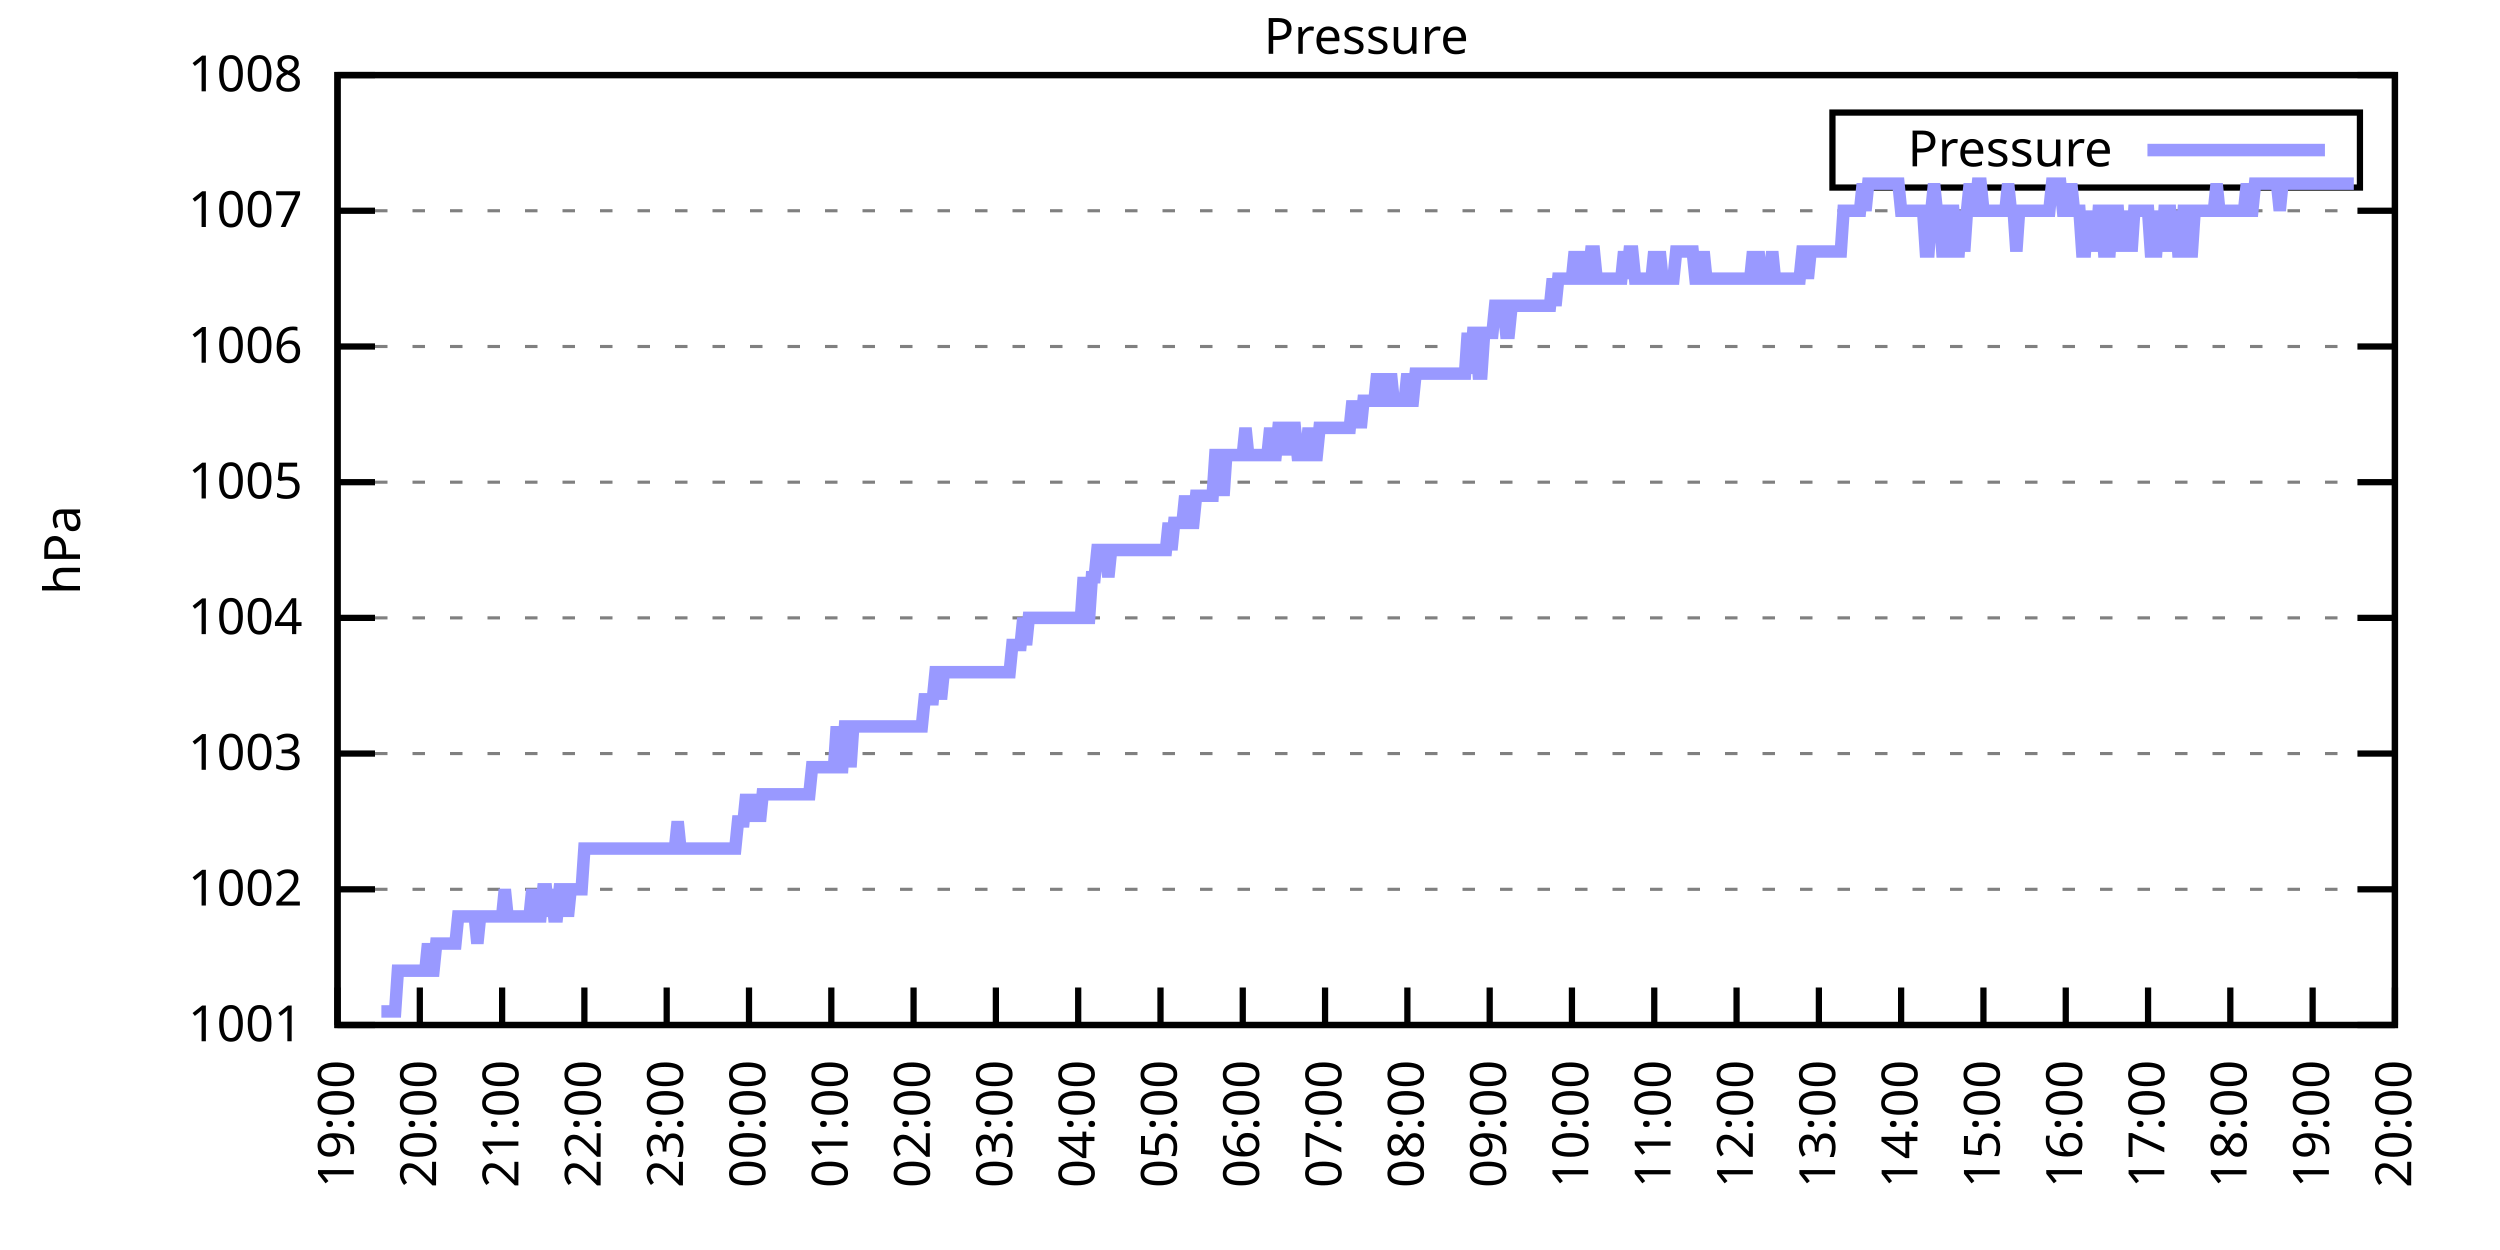
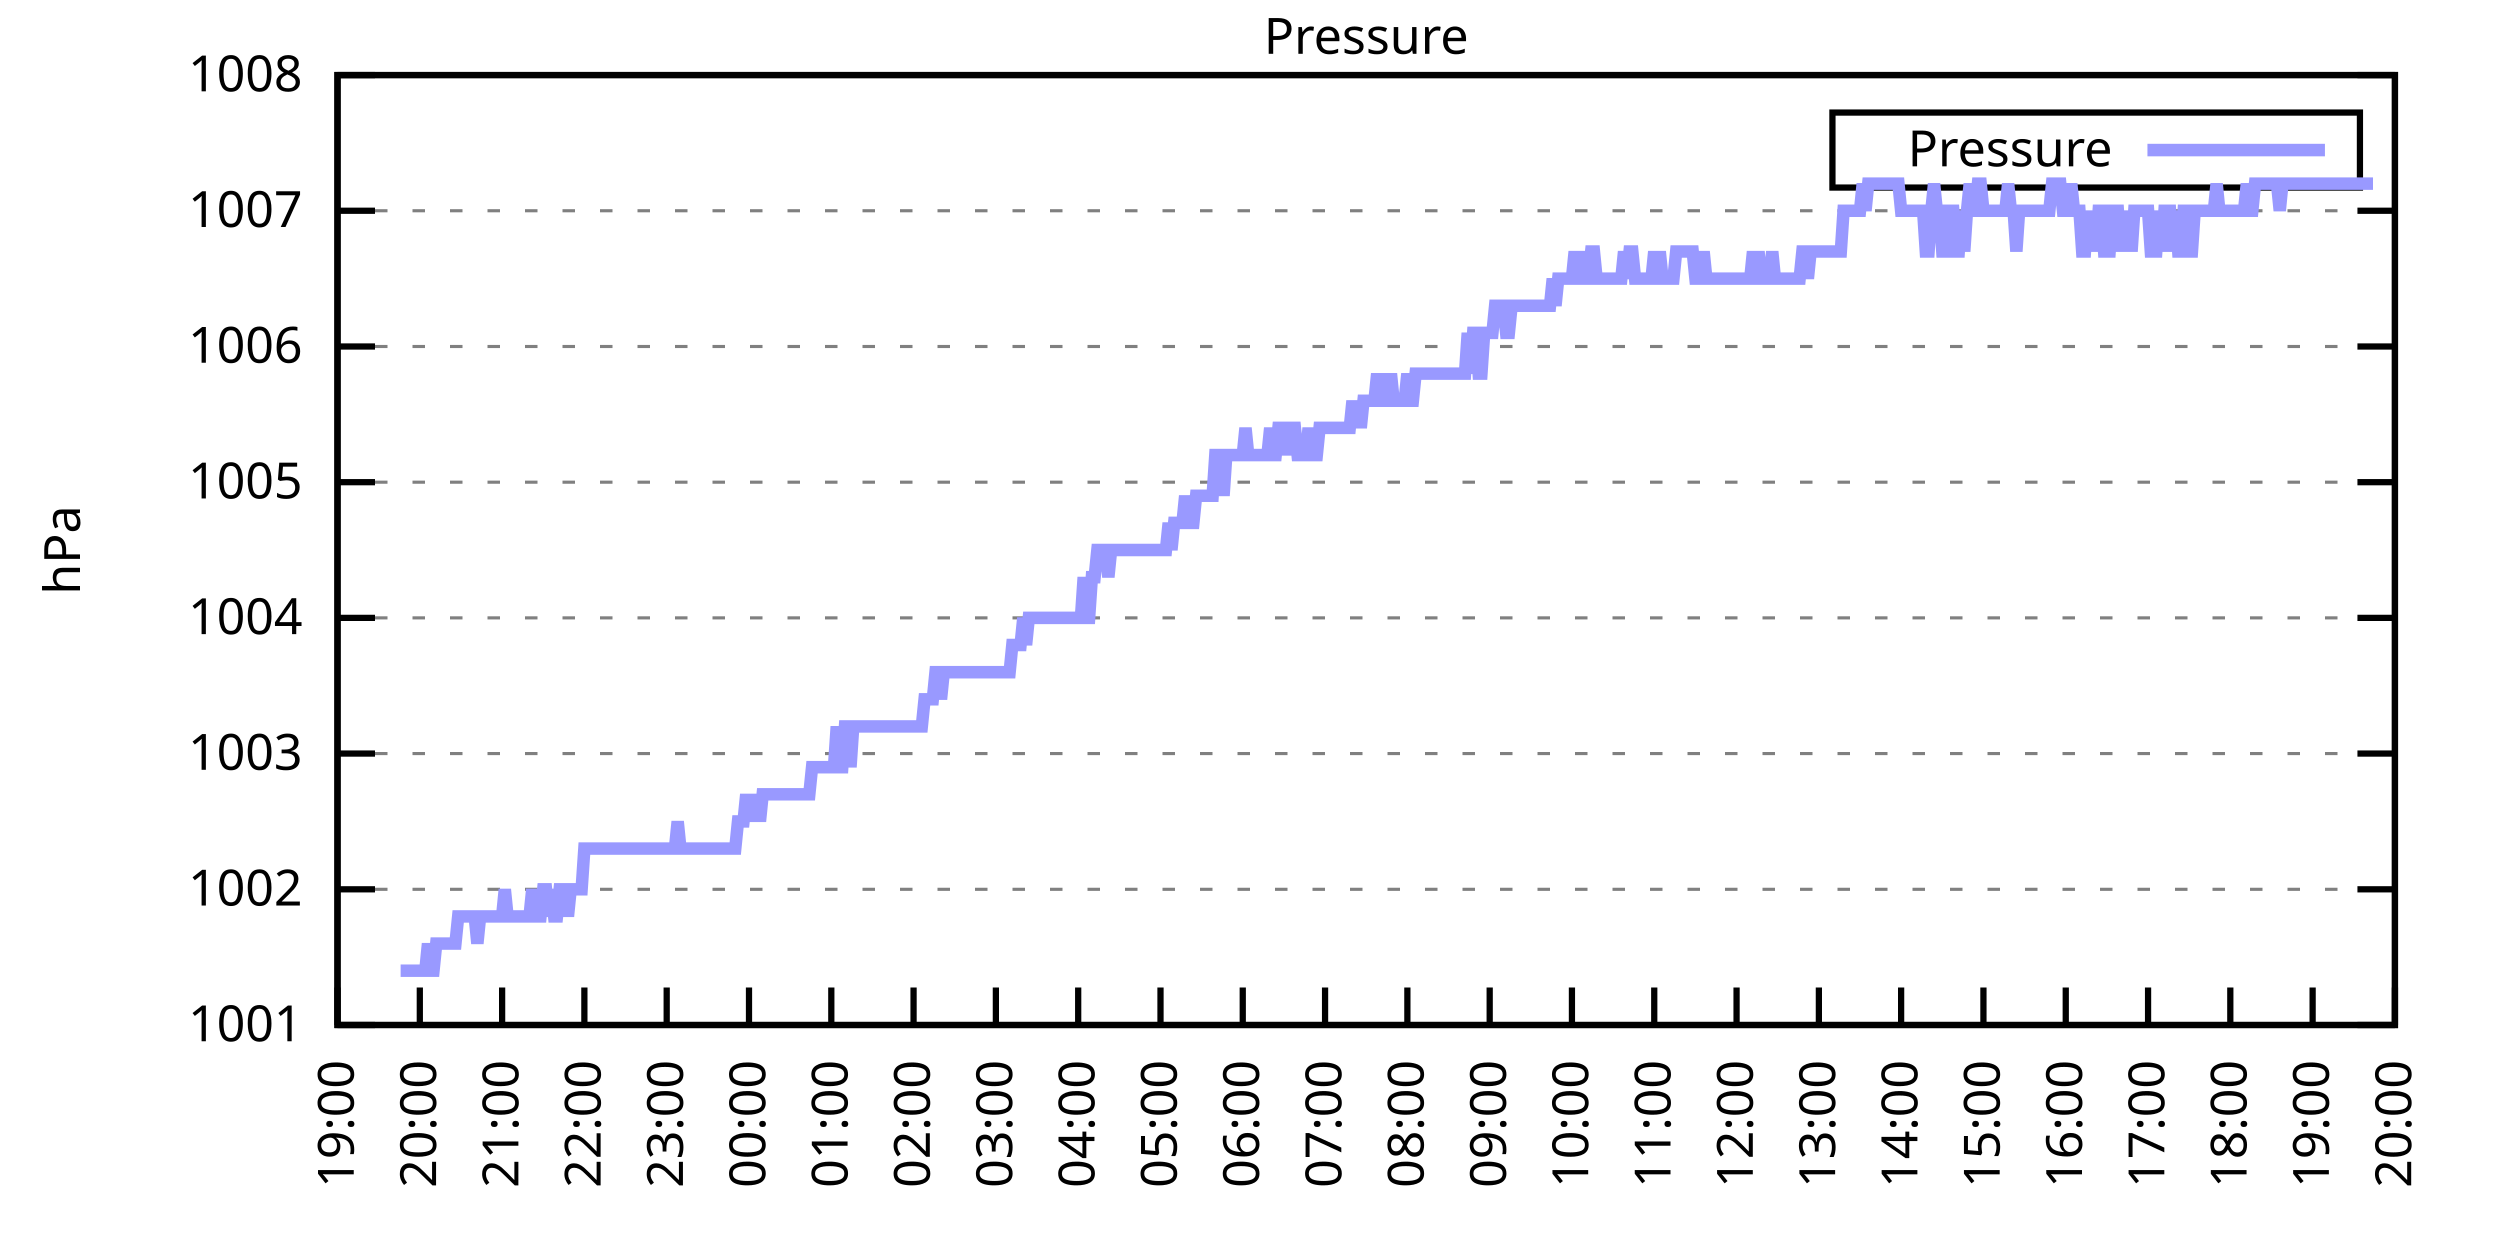
<svg xmlns="http://www.w3.org/2000/svg" xmlns:xlink="http://www.w3.org/1999/xlink" width="400" height="200" viewBox="0 0 400 200">
  <g id="gnuplot_canvas">
    <rect x="0" y="0" width="400" height="200" fill="none" />
    <defs>
      <circle id="gpDot" r="0.5" stroke-width="0.5" stroke="currentColor" />
      <path id="gpPt0" stroke-width="0.333" stroke="currentColor" d="M-1,0 h2 M0,-1 v2" />
      <path id="gpPt1" stroke-width="0.333" stroke="currentColor" d="M-1,-1 L1,1 M1,-1 L-1,1" />
      <path id="gpPt2" stroke-width="0.333" stroke="currentColor" d="M-1,0 L1,0 M0,-1 L0,1 M-1,-1 L1,1 M-1,1 L1,-1" />
      <rect id="gpPt3" stroke-width="0.333" stroke="currentColor" x="-1" y="-1" width="2" height="2" />
      <rect id="gpPt4" stroke-width="0.333" stroke="currentColor" fill="currentColor" x="-1" y="-1" width="2" height="2" />
      <circle id="gpPt5" stroke-width="0.333" stroke="currentColor" cx="0" cy="0" r="1" />
      <use xlink:href="#gpPt5" id="gpPt6" fill="currentColor" stroke="none" />
      <path id="gpPt7" stroke-width="0.333" stroke="currentColor" d="M0,-1.33 L-1.33,0.67 L1.33,0.67 z" />
      <use xlink:href="#gpPt7" id="gpPt8" fill="currentColor" stroke="none" />
      <use xlink:href="#gpPt7" id="gpPt9" stroke="currentColor" transform="rotate(180)" />
      <use xlink:href="#gpPt9" id="gpPt10" fill="currentColor" stroke="none" />
      <use xlink:href="#gpPt3" id="gpPt11" stroke="currentColor" transform="rotate(45)" />
      <use xlink:href="#gpPt11" id="gpPt12" fill="currentColor" stroke="none" />
      <path id="gpPt13" stroke-width="0.333" stroke="currentColor" d="M0,1.330 L1.265,0.411 L0.782,-1.067 L-0.782,-1.076 L-1.265,0.411 z" />
      <use xlink:href="#gpPt13" id="gpPt14" fill="currentColor" stroke="none" />
      <filter id="textbox" filterUnits="objectBoundingBox" x="0" y="0" height="1" width="1">
        <feFlood flood-color="white" flood-opacity="1" result="bgnd" />
        <feComposite in="SourceGraphic" in2="bgnd" operator="atop" />
      </filter>
      <filter id="greybox" filterUnits="objectBoundingBox" x="0" y="0" height="1" width="1">
        <feFlood flood-color="lightgrey" flood-opacity="1" result="grey" />
        <feComposite in="SourceGraphic" in2="grey" operator="atop" />
      </filter>
    </defs>
    <g fill="none" color="white" stroke="currentColor" stroke-width="1.00" stroke-linecap="butt" stroke-linejoin="miter">
</g>
    <g fill="none" color="black" stroke="currentColor" stroke-width="1.00" stroke-linecap="butt" stroke-linejoin="miter">
      <g stroke="none" shape-rendering="crispEdges">
        <polygon fill="rgb(255, 255, 255)" points="54.00,164.00 383.18,164.00 383.18,12.02 54.00,12.02 " />
      </g>
    </g>
    <g fill="none" color="black" stroke="currentColor" stroke-width="1.00" stroke-linecap="butt" stroke-linejoin="miter">
</g>
    <g fill="none" color="black" stroke="black" stroke-width="0.50" stroke-linecap="butt" stroke-linejoin="miter">
</g>
    <g fill="none" color="gray" stroke="currentColor" stroke-width="0.50" stroke-linecap="butt" stroke-linejoin="miter">
      <path stroke="gray" stroke-dasharray="2,4" class="gridline" d="M54.00,164.00 L383.19,164.00  " />
    </g>
    <g fill="none" color="gray" stroke="gray" stroke-width="1.00" stroke-linecap="butt" stroke-linejoin="miter">
</g>
    <g fill="none" color="black" stroke="currentColor" stroke-width="1.00" stroke-linecap="butt" stroke-linejoin="miter">
      <path stroke="black" d="M54.00,164.00 L60.00,164.00 M383.19,164.00 L377.19,164.00  " />
      <g transform="translate(48.40,166.60)" stroke="none" fill="black" font-family="Sans" font-size="8.00" text-anchor="end">
        <text>
          <tspan font-family="Sans"> 1001</tspan>
        </text>
      </g>
    </g>
    <g fill="none" color="black" stroke="currentColor" stroke-width="1.00" stroke-linecap="butt" stroke-linejoin="miter">
</g>
    <g fill="none" color="black" stroke="black" stroke-width="0.50" stroke-linecap="butt" stroke-linejoin="miter">
</g>
    <g fill="none" color="gray" stroke="currentColor" stroke-width="0.50" stroke-linecap="butt" stroke-linejoin="miter">
      <path stroke="gray" stroke-dasharray="2,4" class="gridline" d="M54.00,142.29 L383.19,142.29  " />
    </g>
    <g fill="none" color="gray" stroke="gray" stroke-width="1.00" stroke-linecap="butt" stroke-linejoin="miter">
</g>
    <g fill="none" color="black" stroke="currentColor" stroke-width="1.00" stroke-linecap="butt" stroke-linejoin="miter">
      <path stroke="black" d="M54.00,142.29 L60.00,142.29 M383.19,142.29 L377.19,142.29  " />
      <g transform="translate(48.40,144.89)" stroke="none" fill="black" font-family="Sans" font-size="8.00" text-anchor="end">
        <text>
          <tspan font-family="Sans"> 1002</tspan>
        </text>
      </g>
    </g>
    <g fill="none" color="black" stroke="currentColor" stroke-width="1.00" stroke-linecap="butt" stroke-linejoin="miter">
</g>
    <g fill="none" color="black" stroke="black" stroke-width="0.50" stroke-linecap="butt" stroke-linejoin="miter">
</g>
    <g fill="none" color="gray" stroke="currentColor" stroke-width="0.50" stroke-linecap="butt" stroke-linejoin="miter">
      <path stroke="gray" stroke-dasharray="2,4" class="gridline" d="M54.00,120.57 L383.19,120.57  " />
    </g>
    <g fill="none" color="gray" stroke="gray" stroke-width="1.00" stroke-linecap="butt" stroke-linejoin="miter">
</g>
    <g fill="none" color="black" stroke="currentColor" stroke-width="1.00" stroke-linecap="butt" stroke-linejoin="miter">
      <path stroke="black" d="M54.00,120.57 L60.00,120.57 M383.19,120.57 L377.19,120.57  " />
      <g transform="translate(48.40,123.17)" stroke="none" fill="black" font-family="Sans" font-size="8.00" text-anchor="end">
        <text>
          <tspan font-family="Sans"> 1003</tspan>
        </text>
      </g>
    </g>
    <g fill="none" color="black" stroke="currentColor" stroke-width="1.00" stroke-linecap="butt" stroke-linejoin="miter">
</g>
    <g fill="none" color="black" stroke="black" stroke-width="0.50" stroke-linecap="butt" stroke-linejoin="miter">
</g>
    <g fill="none" color="gray" stroke="currentColor" stroke-width="0.50" stroke-linecap="butt" stroke-linejoin="miter">
      <path stroke="gray" stroke-dasharray="2,4" class="gridline" d="M54.00,98.86 L383.19,98.86  " />
    </g>
    <g fill="none" color="gray" stroke="gray" stroke-width="1.00" stroke-linecap="butt" stroke-linejoin="miter">
</g>
    <g fill="none" color="black" stroke="currentColor" stroke-width="1.00" stroke-linecap="butt" stroke-linejoin="miter">
      <path stroke="black" d="M54.00,98.86 L60.00,98.86 M383.19,98.86 L377.19,98.86  " />
      <g transform="translate(48.40,101.46)" stroke="none" fill="black" font-family="Sans" font-size="8.00" text-anchor="end">
        <text>
          <tspan font-family="Sans"> 1004</tspan>
        </text>
      </g>
    </g>
    <g fill="none" color="black" stroke="currentColor" stroke-width="1.00" stroke-linecap="butt" stroke-linejoin="miter">
</g>
    <g fill="none" color="black" stroke="black" stroke-width="0.50" stroke-linecap="butt" stroke-linejoin="miter">
</g>
    <g fill="none" color="gray" stroke="currentColor" stroke-width="0.50" stroke-linecap="butt" stroke-linejoin="miter">
      <path stroke="gray" stroke-dasharray="2,4" class="gridline" d="M54.00,77.15 L383.19,77.15  " />
    </g>
    <g fill="none" color="gray" stroke="gray" stroke-width="1.00" stroke-linecap="butt" stroke-linejoin="miter">
</g>
    <g fill="none" color="black" stroke="currentColor" stroke-width="1.00" stroke-linecap="butt" stroke-linejoin="miter">
      <path stroke="black" d="M54.00,77.15 L60.00,77.15 M383.19,77.15 L377.19,77.15  " />
      <g transform="translate(48.40,79.75)" stroke="none" fill="black" font-family="Sans" font-size="8.00" text-anchor="end">
        <text>
          <tspan font-family="Sans"> 1005</tspan>
        </text>
      </g>
    </g>
    <g fill="none" color="black" stroke="currentColor" stroke-width="1.00" stroke-linecap="butt" stroke-linejoin="miter">
</g>
    <g fill="none" color="black" stroke="black" stroke-width="0.50" stroke-linecap="butt" stroke-linejoin="miter">
</g>
    <g fill="none" color="gray" stroke="currentColor" stroke-width="0.50" stroke-linecap="butt" stroke-linejoin="miter">
      <path stroke="gray" stroke-dasharray="2,4" class="gridline" d="M54.00,55.44 L383.19,55.44  " />
    </g>
    <g fill="none" color="gray" stroke="gray" stroke-width="1.00" stroke-linecap="butt" stroke-linejoin="miter">
</g>
    <g fill="none" color="black" stroke="currentColor" stroke-width="1.00" stroke-linecap="butt" stroke-linejoin="miter">
      <path stroke="black" d="M54.00,55.44 L60.00,55.44 M383.19,55.44 L377.19,55.44  " />
      <g transform="translate(48.40,58.04)" stroke="none" fill="black" font-family="Sans" font-size="8.00" text-anchor="end">
        <text>
          <tspan font-family="Sans"> 1006</tspan>
        </text>
      </g>
    </g>
    <g fill="none" color="black" stroke="currentColor" stroke-width="1.00" stroke-linecap="butt" stroke-linejoin="miter">
</g>
    <g fill="none" color="black" stroke="black" stroke-width="0.50" stroke-linecap="butt" stroke-linejoin="miter">
</g>
    <g fill="none" color="gray" stroke="currentColor" stroke-width="0.50" stroke-linecap="butt" stroke-linejoin="miter">
      <path stroke="gray" stroke-dasharray="2,4" class="gridline" d="M54.00,33.72 L383.19,33.72  " />
    </g>
    <g fill="none" color="gray" stroke="gray" stroke-width="1.00" stroke-linecap="butt" stroke-linejoin="miter">
</g>
    <g fill="none" color="black" stroke="currentColor" stroke-width="1.00" stroke-linecap="butt" stroke-linejoin="miter">
      <path stroke="black" d="M54.00,33.72 L60.00,33.72 M383.19,33.72 L377.19,33.72  " />
      <g transform="translate(48.40,36.32)" stroke="none" fill="black" font-family="Sans" font-size="8.00" text-anchor="end">
        <text>
          <tspan font-family="Sans"> 1007</tspan>
        </text>
      </g>
    </g>
    <g fill="none" color="black" stroke="currentColor" stroke-width="1.00" stroke-linecap="butt" stroke-linejoin="miter">
</g>
    <g fill="none" color="black" stroke="black" stroke-width="0.50" stroke-linecap="butt" stroke-linejoin="miter">
</g>
    <g fill="none" color="gray" stroke="currentColor" stroke-width="0.50" stroke-linecap="butt" stroke-linejoin="miter">
      <path stroke="gray" stroke-dasharray="2,4" class="gridline" d="M54.00,12.01 L383.19,12.01  " />
    </g>
    <g fill="none" color="gray" stroke="gray" stroke-width="1.00" stroke-linecap="butt" stroke-linejoin="miter">
</g>
    <g fill="none" color="black" stroke="currentColor" stroke-width="1.00" stroke-linecap="butt" stroke-linejoin="miter">
      <path stroke="black" d="M54.00,12.01 L60.00,12.01 M383.19,12.01 L377.19,12.01  " />
      <g transform="translate(48.40,14.61)" stroke="none" fill="black" font-family="Sans" font-size="8.00" text-anchor="end">
        <text>
          <tspan font-family="Sans"> 1008</tspan>
        </text>
      </g>
    </g>
    <g fill="none" color="black" stroke="currentColor" stroke-width="1.00" stroke-linecap="butt" stroke-linejoin="miter">
      <path stroke="black" d="M54.00,164.00 L54.00,158.00  " />
      <g transform="translate(56.60,169.60) rotate(270.00)" stroke="none" fill="black" font-family="Sans" font-size="8.00" text-anchor="end">
        <text>
          <tspan font-family="Sans">19:00</tspan>
        </text>
      </g>
    </g>
    <g fill="none" color="black" stroke="currentColor" stroke-width="1.00" stroke-linecap="butt" stroke-linejoin="miter">
      <path stroke="black" d="M67.17,164.00 L67.17,158.00  " />
      <g transform="translate(69.77,169.60) rotate(270.00)" stroke="none" fill="black" font-family="Sans" font-size="8.00" text-anchor="end">
        <text>
          <tspan font-family="Sans">20:00</tspan>
        </text>
      </g>
    </g>
    <g fill="none" color="black" stroke="currentColor" stroke-width="1.00" stroke-linecap="butt" stroke-linejoin="miter">
      <path stroke="black" d="M80.34,164.00 L80.34,158.00  " />
      <g transform="translate(82.94,169.60) rotate(270.00)" stroke="none" fill="black" font-family="Sans" font-size="8.00" text-anchor="end">
        <text>
          <tspan font-family="Sans">21:00</tspan>
        </text>
      </g>
    </g>
    <g fill="none" color="black" stroke="currentColor" stroke-width="1.00" stroke-linecap="butt" stroke-linejoin="miter">
      <path stroke="black" d="M93.50,164.00 L93.50,158.00  " />
      <g transform="translate(96.10,169.60) rotate(270.00)" stroke="none" fill="black" font-family="Sans" font-size="8.00" text-anchor="end">
        <text>
          <tspan font-family="Sans">22:00</tspan>
        </text>
      </g>
    </g>
    <g fill="none" color="black" stroke="currentColor" stroke-width="1.00" stroke-linecap="butt" stroke-linejoin="miter">
      <path stroke="black" d="M106.67,164.00 L106.67,158.00  " />
      <g transform="translate(109.27,169.60) rotate(270.00)" stroke="none" fill="black" font-family="Sans" font-size="8.00" text-anchor="end">
        <text>
          <tspan font-family="Sans">23:00</tspan>
        </text>
      </g>
    </g>
    <g fill="none" color="black" stroke="currentColor" stroke-width="1.00" stroke-linecap="butt" stroke-linejoin="miter">
      <path stroke="black" d="M119.84,164.00 L119.84,158.00  " />
      <g transform="translate(122.44,169.60) rotate(270.00)" stroke="none" fill="black" font-family="Sans" font-size="8.00" text-anchor="end">
        <text>
          <tspan font-family="Sans">00:00</tspan>
        </text>
      </g>
    </g>
    <g fill="none" color="black" stroke="currentColor" stroke-width="1.00" stroke-linecap="butt" stroke-linejoin="miter">
      <path stroke="black" d="M133.01,164.00 L133.01,158.00  " />
      <g transform="translate(135.61,169.60) rotate(270.00)" stroke="none" fill="black" font-family="Sans" font-size="8.00" text-anchor="end">
        <text>
          <tspan font-family="Sans">01:00</tspan>
        </text>
      </g>
    </g>
    <g fill="none" color="black" stroke="currentColor" stroke-width="1.00" stroke-linecap="butt" stroke-linejoin="miter">
      <path stroke="black" d="M146.17,164.00 L146.17,158.00  " />
      <g transform="translate(148.77,169.60) rotate(270.00)" stroke="none" fill="black" font-family="Sans" font-size="8.00" text-anchor="end">
        <text>
          <tspan font-family="Sans">02:00</tspan>
        </text>
      </g>
    </g>
    <g fill="none" color="black" stroke="currentColor" stroke-width="1.00" stroke-linecap="butt" stroke-linejoin="miter">
      <path stroke="black" d="M159.34,164.00 L159.34,158.00  " />
      <g transform="translate(161.94,169.60) rotate(270.00)" stroke="none" fill="black" font-family="Sans" font-size="8.00" text-anchor="end">
        <text>
          <tspan font-family="Sans">03:00</tspan>
        </text>
      </g>
    </g>
    <g fill="none" color="black" stroke="currentColor" stroke-width="1.00" stroke-linecap="butt" stroke-linejoin="miter">
      <path stroke="black" d="M172.51,164.00 L172.51,158.00  " />
      <g transform="translate(175.11,169.60) rotate(270.00)" stroke="none" fill="black" font-family="Sans" font-size="8.00" text-anchor="end">
        <text>
          <tspan font-family="Sans">04:00</tspan>
        </text>
      </g>
    </g>
    <g fill="none" color="black" stroke="currentColor" stroke-width="1.00" stroke-linecap="butt" stroke-linejoin="miter">
      <path stroke="black" d="M185.68,164.00 L185.68,158.00  " />
      <g transform="translate(188.28,169.60) rotate(270.00)" stroke="none" fill="black" font-family="Sans" font-size="8.00" text-anchor="end">
        <text>
          <tspan font-family="Sans">05:00</tspan>
        </text>
      </g>
    </g>
    <g fill="none" color="black" stroke="currentColor" stroke-width="1.00" stroke-linecap="butt" stroke-linejoin="miter">
      <path stroke="black" d="M198.84,164.00 L198.84,158.00  " />
      <g transform="translate(201.44,169.60) rotate(270.00)" stroke="none" fill="black" font-family="Sans" font-size="8.00" text-anchor="end">
        <text>
          <tspan font-family="Sans">06:00</tspan>
        </text>
      </g>
    </g>
    <g fill="none" color="black" stroke="currentColor" stroke-width="1.00" stroke-linecap="butt" stroke-linejoin="miter">
      <path stroke="black" d="M212.01,164.00 L212.01,158.00  " />
      <g transform="translate(214.61,169.60) rotate(270.00)" stroke="none" fill="black" font-family="Sans" font-size="8.00" text-anchor="end">
        <text>
          <tspan font-family="Sans">07:00</tspan>
        </text>
      </g>
    </g>
    <g fill="none" color="black" stroke="currentColor" stroke-width="1.00" stroke-linecap="butt" stroke-linejoin="miter">
      <path stroke="black" d="M225.18,164.00 L225.18,158.00  " />
      <g transform="translate(227.78,169.60) rotate(270.00)" stroke="none" fill="black" font-family="Sans" font-size="8.00" text-anchor="end">
        <text>
          <tspan font-family="Sans">08:00</tspan>
        </text>
      </g>
    </g>
    <g fill="none" color="black" stroke="currentColor" stroke-width="1.00" stroke-linecap="butt" stroke-linejoin="miter">
      <path stroke="black" d="M238.35,164.00 L238.35,158.00  " />
      <g transform="translate(240.95,169.60) rotate(270.00)" stroke="none" fill="black" font-family="Sans" font-size="8.00" text-anchor="end">
        <text>
          <tspan font-family="Sans">09:00</tspan>
        </text>
      </g>
    </g>
    <g fill="none" color="black" stroke="currentColor" stroke-width="1.00" stroke-linecap="butt" stroke-linejoin="miter">
      <path stroke="black" d="M251.51,164.00 L251.51,158.00  " />
      <g transform="translate(254.11,169.60) rotate(270.00)" stroke="none" fill="black" font-family="Sans" font-size="8.00" text-anchor="end">
        <text>
          <tspan font-family="Sans">10:00</tspan>
        </text>
      </g>
    </g>
    <g fill="none" color="black" stroke="currentColor" stroke-width="1.00" stroke-linecap="butt" stroke-linejoin="miter">
      <path stroke="black" d="M264.68,164.00 L264.68,158.00  " />
      <g transform="translate(267.28,169.60) rotate(270.00)" stroke="none" fill="black" font-family="Sans" font-size="8.00" text-anchor="end">
        <text>
          <tspan font-family="Sans">11:00</tspan>
        </text>
      </g>
    </g>
    <g fill="none" color="black" stroke="currentColor" stroke-width="1.00" stroke-linecap="butt" stroke-linejoin="miter">
      <path stroke="black" d="M277.85,164.00 L277.85,158.00  " />
      <g transform="translate(280.45,169.60) rotate(270.00)" stroke="none" fill="black" font-family="Sans" font-size="8.00" text-anchor="end">
        <text>
          <tspan font-family="Sans">12:00</tspan>
        </text>
      </g>
    </g>
    <g fill="none" color="black" stroke="currentColor" stroke-width="1.00" stroke-linecap="butt" stroke-linejoin="miter">
      <path stroke="black" d="M291.02,164.00 L291.02,158.00  " />
      <g transform="translate(293.62,169.60) rotate(270.00)" stroke="none" fill="black" font-family="Sans" font-size="8.00" text-anchor="end">
        <text>
          <tspan font-family="Sans">13:00</tspan>
        </text>
      </g>
    </g>
    <g fill="none" color="black" stroke="currentColor" stroke-width="1.00" stroke-linecap="butt" stroke-linejoin="miter">
      <path stroke="black" d="M304.18,164.00 L304.18,158.00  " />
      <g transform="translate(306.78,169.60) rotate(270.00)" stroke="none" fill="black" font-family="Sans" font-size="8.00" text-anchor="end">
        <text>
          <tspan font-family="Sans">14:00</tspan>
        </text>
      </g>
    </g>
    <g fill="none" color="black" stroke="currentColor" stroke-width="1.00" stroke-linecap="butt" stroke-linejoin="miter">
      <path stroke="black" d="M317.35,164.00 L317.35,158.00  " />
      <g transform="translate(319.95,169.60) rotate(270.00)" stroke="none" fill="black" font-family="Sans" font-size="8.00" text-anchor="end">
        <text>
          <tspan font-family="Sans">15:00</tspan>
        </text>
      </g>
    </g>
    <g fill="none" color="black" stroke="currentColor" stroke-width="1.00" stroke-linecap="butt" stroke-linejoin="miter">
      <path stroke="black" d="M330.52,164.00 L330.52,158.00  " />
      <g transform="translate(333.12,169.60) rotate(270.00)" stroke="none" fill="black" font-family="Sans" font-size="8.00" text-anchor="end">
        <text>
          <tspan font-family="Sans">16:00</tspan>
        </text>
      </g>
    </g>
    <g fill="none" color="black" stroke="currentColor" stroke-width="1.00" stroke-linecap="butt" stroke-linejoin="miter">
      <path stroke="black" d="M343.69,164.00 L343.69,158.00  " />
      <g transform="translate(346.29,169.60) rotate(270.00)" stroke="none" fill="black" font-family="Sans" font-size="8.00" text-anchor="end">
        <text>
          <tspan font-family="Sans">17:00</tspan>
        </text>
      </g>
    </g>
    <g fill="none" color="black" stroke="currentColor" stroke-width="1.00" stroke-linecap="butt" stroke-linejoin="miter">
      <path stroke="black" d="M356.85,164.00 L356.85,158.00  " />
      <g transform="translate(359.45,169.60) rotate(270.00)" stroke="none" fill="black" font-family="Sans" font-size="8.00" text-anchor="end">
        <text>
          <tspan font-family="Sans">18:00</tspan>
        </text>
      </g>
    </g>
    <g fill="none" color="black" stroke="currentColor" stroke-width="1.00" stroke-linecap="butt" stroke-linejoin="miter">
      <path stroke="black" d="M370.02,164.00 L370.02,158.00  " />
      <g transform="translate(372.62,169.60) rotate(270.00)" stroke="none" fill="black" font-family="Sans" font-size="8.00" text-anchor="end">
        <text>
          <tspan font-family="Sans">19:00</tspan>
        </text>
      </g>
    </g>
    <g fill="none" color="black" stroke="currentColor" stroke-width="1.00" stroke-linecap="butt" stroke-linejoin="miter">
      <path stroke="black" d="M383.19,164.00 L383.19,158.00  " />
      <g transform="translate(385.79,169.60) rotate(270.00)" stroke="none" fill="black" font-family="Sans" font-size="8.00" text-anchor="end">
        <text>
          <tspan font-family="Sans">20:00</tspan>
        </text>
      </g>
    </g>
    <g fill="none" color="black" stroke="currentColor" stroke-width="1.00" stroke-linecap="butt" stroke-linejoin="miter">
</g>
    <g fill="none" color="black" stroke="currentColor" stroke-width="1.00" stroke-linecap="butt" stroke-linejoin="miter">
      <path stroke="black" d="M54.00,12.01 L54.00,164.00 L383.19,164.00 L383.19,12.01 L54.00,12.01 Z  " />
    </g>
    <g fill="none" color="black" stroke="currentColor" stroke-width="1.00" stroke-linecap="butt" stroke-linejoin="miter">
</g>
    <g fill="none" color="black" stroke="currentColor" stroke-width="1.00" stroke-linecap="butt" stroke-linejoin="miter">
      <path stroke="black" d="M293.19,30.01 L293.19,18.01 L377.59,18.01 L377.59,30.01 L293.19,30.01 Z  " />
    </g>
    <g id="Pressure_plot_1">
      <g fill="none" color="white" stroke="black" stroke-width="2.00" stroke-linecap="butt" stroke-linejoin="miter">
</g>
      <g fill="none" color="black" stroke="currentColor" stroke-width="2.00" stroke-linecap="butt" stroke-linejoin="miter">
        <g transform="translate(337.99,26.61)" stroke="none" fill="black" font-family="Sans" font-size="8.00" text-anchor="end">
          <text>
            <tspan font-family="Sans">Pressure</tspan>
          </text>
        </g>
      </g>
      <g fill="none" color="black" stroke="currentColor" stroke-width="2.00" stroke-linecap="butt" stroke-linejoin="miter">
-         <path stroke="rgb(153, 153, 255)" d="M343.59,24.01 L371.99,24.01 M61.02,161.83 L61.46,161.83 L61.90,161.83 L62.34,161.83 L62.78,161.83 L63.22,161.83   L63.66,155.31 L64.10,155.31 L64.53,155.31 L64.97,155.31 L65.41,155.31 L65.85,155.31 L66.29,155.31 L66.73,155.31   L67.17,155.31 L67.61,155.31 L68.05,155.31 L68.48,150.97 L68.92,155.31 L69.36,155.31 L69.80,150.97 L70.24,150.97   L70.68,150.97 L71.12,150.97 L71.56,150.97 L72.00,150.97 L72.43,150.97 L72.87,150.97 L73.31,146.63 L73.75,146.63   L74.19,146.63 L74.63,146.63 L75.07,146.63 L75.51,146.63 L75.95,146.63 L76.38,150.97 L76.82,146.63 L77.26,146.63   L77.70,146.63 L78.14,146.63 L78.58,146.63 L79.02,146.63 L79.46,146.63 L79.90,146.63 L80.34,146.63 L80.77,142.29   L81.21,146.63 L81.65,146.63 L82.09,146.63 L82.53,146.63 L82.97,146.63 L83.41,146.63 L83.85,146.63 L84.29,146.63   L84.72,146.63 L85.16,142.29 L85.60,146.63 L86.04,146.63 L86.48,146.63 L86.92,142.29 L87.36,142.29 L87.80,146.63   L88.24,142.29 L88.67,146.63 L89.11,146.63 L89.55,142.29 L89.99,142.29 L90.43,142.29 L90.87,146.63 L91.31,142.29   L91.75,142.29 L92.19,142.29 L92.62,142.29 L93.06,142.29 L93.50,135.77 L93.94,135.77 L94.38,135.77 L94.82,135.77   L95.26,135.77 L95.70,135.77 L96.14,135.77 L96.58,135.77 L97.01,135.77 L97.45,135.77 L97.89,135.77 L98.33,135.77   L98.77,135.77 L99.21,135.77 L99.65,135.77 L100.09,135.77 L100.96,135.77 L101.40,135.77 L101.84,135.77 L102.28,135.77   L102.72,135.77 L103.16,135.77 L103.60,135.77 L104.04,135.77 L104.48,135.77 L104.91,135.77 L105.35,135.77 L105.79,135.77   L106.23,135.77 L106.67,135.77 L107.11,135.77 L107.55,135.77 L107.99,135.77 L108.43,131.43 L108.87,135.77 L109.30,135.77   L109.74,135.77 L110.18,135.77 L110.62,135.77 L111.06,135.77 L111.50,135.77 L111.94,135.77 L112.38,135.77 L112.82,135.77   L113.25,135.77 L113.69,135.77 L114.13,135.77 L114.57,135.77 L115.01,135.77 L115.45,135.77 L115.89,135.77 L116.33,135.77   L116.77,135.77 L117.20,135.77 L117.64,135.77 L118.08,131.43 L118.52,131.43 L118.96,131.43 L119.40,127.09 L119.84,131.43   L120.28,127.09 L120.72,131.43 L121.15,127.09 L121.59,131.43 L122.03,127.09 L122.47,127.09 L122.91,127.09 L123.35,127.09   L123.79,127.09 L124.23,127.09 L124.67,127.09 L125.11,127.09 L125.54,127.09 L125.98,127.09 L126.42,127.09 L126.86,127.09   L127.30,127.09 L127.74,127.09 L128.18,127.09 L128.62,127.09 L129.06,127.09 L129.49,127.09 L129.93,122.75 L130.37,122.75   L130.81,122.75 L131.25,122.75 L131.69,122.75 L132.13,122.75 L132.57,122.75 L133.01,122.75 L133.44,122.75 L133.88,116.23   L134.32,122.75 L134.76,122.75 L135.20,116.23 L135.64,116.23 L136.08,122.75 L136.52,116.23 L136.96,116.23 L137.39,116.23   L137.83,116.23 L138.27,116.23 L138.71,116.23 L139.15,116.23 L139.59,116.23 L140.03,116.23 L140.47,116.23 L140.91,116.23   L141.35,116.23 L141.78,116.23 L142.22,116.23 L142.66,116.23 L143.10,116.23 L143.54,116.23 L143.98,116.23 L144.42,116.23   L144.86,116.23 L145.30,116.23 L145.73,116.23 L146.17,116.23 L146.61,116.23 L147.05,116.23 L147.49,116.23 L147.93,111.89   L148.37,111.89 L148.81,111.89 L149.25,111.89 L149.68,107.55 L150.12,107.55 L150.56,111.89 L151.00,107.55 L151.44,107.55   L151.88,107.55 L152.32,107.55 L152.76,107.55 L153.20,107.55 L153.63,107.55 L154.07,107.55 L154.51,107.55 L154.95,107.55   L155.39,107.55 L155.83,107.55 L156.27,107.55 L156.71,107.55 L157.15,107.55 L157.59,107.55 L158.02,107.55 L158.46,107.55   L158.90,107.55 L159.34,107.55 L159.78,107.55 L160.22,107.55 L160.66,107.55 L161.10,107.55 L161.54,107.55 L161.97,103.20   L162.41,103.20 L162.85,103.20 L163.29,103.20 L163.73,98.86 L164.17,103.20 L164.61,98.86 L165.05,98.86 L165.49,98.86   L165.92,98.86 L166.36,98.86 L166.80,98.86 L167.24,98.86 L167.68,98.86 L168.12,98.86 L168.56,98.86 L169.00,98.86   L169.44,98.86 L169.87,98.86 L170.31,98.86 L170.75,98.86 L171.19,98.86 L171.63,98.86 L172.07,98.86 L172.51,98.86   L172.95,98.86 L173.39,92.35 L173.83,98.86 L174.26,98.86 L174.70,92.35 L175.14,92.35 L175.58,88.00 L176.02,88.00   L176.46,88.00 L176.90,88.00 L177.34,92.35 L177.78,88.00 L178.21,88.00 L178.65,88.00 L179.09,88.00 L179.53,88.00   L179.97,88.00 L180.41,88.00 L180.85,88.00 L181.29,88.00 L181.73,88.00 L182.16,88.00 L182.60,88.00 L183.04,88.00   L183.48,88.00 L183.92,88.00 L184.36,88.00 L184.80,88.00 L185.24,88.00 L185.68,88.00 L186.11,88.00 L186.55,88.00   L186.99,83.66 L187.43,88.00 L187.87,83.66 L188.31,83.66 L188.75,83.66 L189.19,83.66 L189.63,79.32 L190.07,83.66   L190.50,83.66 L190.94,83.66 L191.38,79.32 L191.82,79.32 L192.26,79.32 L192.70,79.32 L193.14,79.32 L193.58,79.32   L194.02,79.32 L194.45,72.81 L194.89,72.81 L195.33,72.81 L195.77,79.32 L196.21,72.81 L196.65,72.81 L197.09,72.81   L197.53,72.81 L197.97,72.81 L198.40,72.81 L198.84,72.81 L199.28,68.46 L199.72,72.81 L200.16,72.81 L200.60,72.81   L201.04,72.81 L201.48,72.81 L201.92,72.81 L202.35,72.81 L202.79,72.81 L203.23,68.46 L203.67,72.81 L204.11,72.81   L204.55,68.46 L204.99,68.46 L205.43,68.46 L205.87,72.81 L206.31,68.46 L206.74,68.46 L207.18,68.46 L207.62,72.81   L208.06,72.81 L208.50,72.81 L208.94,72.81 L209.38,68.46 L209.82,72.81 L210.26,72.81 L210.69,72.81 L211.13,68.46   L211.57,68.46 L212.01,68.46 L212.45,68.46 L212.89,68.46 L213.33,68.46 L213.77,68.46 L214.21,68.46 L214.64,68.46   L215.08,68.46 L215.52,68.46 L215.96,68.46 L216.40,64.12 L216.84,68.46 L217.28,64.12 L217.72,68.46 L218.16,64.12   L218.60,64.12 L219.03,64.12 L219.47,64.12 L219.91,64.12 L220.35,59.78 L220.79,64.12 L221.23,59.78 L221.67,64.12   L222.11,64.12 L222.55,59.78 L222.98,64.12 L223.42,64.12 L223.86,64.12 L224.30,64.12 L224.74,64.12 L225.18,59.78   L225.62,64.12 L226.06,64.12 L226.50,59.78 L226.93,59.78 L227.37,59.78 L227.81,59.78 L228.25,59.78 L228.69,59.78   L229.13,59.78 L229.57,59.78 L230.01,59.78 L230.45,59.78 L230.88,59.78 L231.32,59.78 L231.76,59.78 L232.20,59.78   L232.64,59.78 L233.08,59.78 L233.52,59.78 L233.96,59.78 L234.40,59.78 L234.84,53.26 L235.27,59.78 L235.71,53.26   L236.15,53.26 L236.59,59.78 L237.03,59.78 L237.47,53.26 L237.91,53.26 L238.35,53.26 L238.79,53.26 L239.22,48.92   L239.66,48.92 L240.10,48.92 L240.54,48.92 L240.98,53.26 L241.42,53.26 L241.86,48.92 L242.30,48.92 L242.74,48.92   L243.17,48.92 L243.61,48.92 L244.05,48.92 L244.49,48.92 L244.93,48.92 L245.37,48.92 L245.81,48.92 L246.25,48.92   L246.69,48.92 L247.12,48.92 L247.56,48.92 L248.00,48.92 L248.44,44.58 L248.88,48.92 L249.32,44.58 L249.76,44.58   L250.20,44.58 L250.64,44.58 L251.08,44.58 L251.51,44.58 L251.95,40.24 L252.39,44.58 L252.83,40.24 L253.27,44.58   L253.71,44.58 L254.15,44.58 L254.59,40.24 L255.03,40.24 L255.46,44.58 L255.90,44.58 L256.34,44.58 L256.78,44.58   L257.22,44.58 L257.66,44.58 L258.10,44.58 L258.54,44.58 L258.98,44.58 L259.41,44.58 L259.85,40.24 L260.29,44.58   L260.73,40.24 L261.17,40.24 L261.61,44.58 L262.05,44.58 L262.49,44.58 L262.93,44.58 L263.36,44.58 L263.80,44.58   L264.24,44.58 L264.68,40.24 L265.12,44.58 L265.56,40.24 L266.00,44.58 L266.44,44.58 L266.88,44.58 L267.32,44.58   L267.75,44.58 L268.19,40.24 L268.63,40.24 L269.07,40.24 L269.51,40.24 L269.95,40.24 L270.39,40.24 L270.83,40.24   L271.27,44.58 L271.70,44.58 L272.14,44.58 L272.58,40.24 L273.02,44.58 L273.46,44.58 L273.90,44.58 L274.34,44.58   L274.78,44.58 L275.22,44.58 L275.65,44.58 L276.09,44.58 L276.53,44.58 L276.97,44.58 L277.41,44.58 L277.85,44.58   L278.29,44.58 L278.73,44.58 L279.17,44.58 L279.60,44.58 L280.04,44.58 L280.48,40.24 L280.92,44.58 L281.36,40.24   L281.80,44.58 L282.24,44.58 L282.68,44.58 L283.12,44.58 L283.56,40.24 L283.99,44.58 L284.43,44.58 L284.87,44.58   L285.31,44.58 L285.75,44.58 L286.19,44.58 L286.63,44.58 L287.07,44.58 L287.51,44.58 L287.94,44.58 L288.38,40.24   L288.82,40.24 L289.26,44.58 L289.70,40.24 L290.14,40.24 L290.58,40.24 L291.02,40.24 L291.46,40.24 L291.89,40.24   L292.33,40.24 L292.77,40.24 L293.21,40.24 L293.65,40.24 L294.09,40.24 L294.53,40.24 L294.97,33.72 L295.41,33.72   L295.84,33.72 L296.28,33.72 L296.72,33.72 L297.16,33.72 L297.60,33.72 L298.04,29.38 L298.48,33.72 L298.92,29.38   L299.36,29.38 L299.80,29.38 L300.23,29.38 L300.67,29.38 L301.11,29.38 L301.55,29.38 L301.99,29.38 L302.43,29.38   L302.87,29.38 L303.31,29.38 L303.75,29.38 L304.18,33.72 L304.62,33.72 L305.06,33.72 L305.50,33.72 L305.94,33.72   L306.38,33.72 L306.82,33.72 L307.26,33.72 L307.70,33.72 L308.13,40.24 L308.57,40.24 L309.01,33.72 L309.45,29.38   L309.89,33.72 L310.33,33.72 L310.77,40.24 L311.21,40.24 L311.65,33.72 L312.08,33.72 L312.52,33.72 L312.96,40.24   L313.40,40.24 L313.84,33.72 L314.28,40.24 L314.72,33.72 L315.16,29.38 L315.60,33.72 L316.04,33.72 L316.47,29.38   L316.91,29.38 L317.35,33.72 L317.79,33.72 L318.23,33.72 L318.67,33.72 L319.11,33.72 L319.55,33.72 L319.99,33.72   L320.42,33.72 L320.86,33.72 L321.30,29.38 L321.74,33.72 L322.18,33.72 L322.62,40.24 L323.06,33.72 L323.50,33.72   L323.94,33.72 L324.37,33.72 L324.81,33.72 L325.25,33.72 L325.69,33.72 L326.13,33.72 L326.57,33.72 L327.01,33.72   L327.45,33.72 L327.89,33.72 L328.33,29.38 L328.76,29.38 L329.20,29.38 L329.64,29.38 L330.08,33.72 L330.52,33.72   L330.96,33.72 L331.40,29.38 L331.84,33.72 L332.28,33.72 L332.71,33.72 L333.15,40.24 L333.59,40.24 L334.03,33.72   L334.47,40.24 L334.91,33.72 L335.35,40.24 L335.79,33.72 L336.23,33.72 L336.66,40.24 L337.10,40.24 L337.54,40.24   L337.98,33.72 L338.42,33.72 L338.86,33.72 L339.30,40.24 L339.74,33.72 L340.18,40.24 L340.61,33.72 L341.05,40.24   L341.49,33.72 L341.93,33.72 L342.37,33.72 L342.81,33.72 L343.25,33.72 L343.69,33.72 L344.13,40.24 L344.57,40.24   L345.00,40.24 L345.44,33.72 L345.88,40.24 L346.32,33.72 L346.76,33.72 L347.20,33.72 L347.64,40.24 L348.08,33.72   L348.52,40.24 L348.95,40.24 L349.39,33.72 L349.83,33.72 L350.27,40.24 L350.71,40.24 L351.15,33.72 L351.59,33.72   L352.03,33.72 L352.47,33.72 L352.90,33.72 L353.34,33.72 L353.78,33.72 L354.22,33.72 L354.66,29.38 L355.10,33.72   L355.54,33.72 L355.98,33.72 L356.42,33.72 L356.85,33.72 L357.29,33.72 L357.73,33.72 L358.17,33.72 L358.61,33.72   L359.05,33.72 L359.49,29.38 L359.93,33.72 L360.37,33.72 L360.81,29.38 L361.24,29.38 L361.68,29.38 L362.12,29.38   L362.56,29.38 L363.00,29.38 L363.44,29.38 L363.88,29.38 L364.32,29.38 L364.76,33.72 L365.19,29.38 L365.63,29.38   L366.07,29.38 L366.51,29.38 L366.95,29.38 L367.39,29.38 L367.83,29.38 L368.27,29.38 L368.71,29.38 L369.14,29.38   L369.58,29.38 L370.02,29.38 L370.46,29.38 L370.90,29.38 L371.34,29.38 L371.78,29.38 L372.22,29.38 L372.66,29.38   L373.09,29.38 L373.53,29.38 L373.97,29.38 L374.41,29.38 L374.85,29.38 L375.29,29.38 L375.73,29.38 L376.17,29.38   L376.61,29.38  " />
+         <path stroke="rgb(153, 153, 255)" d="M343.59,24.01 L371.99,24.01 M64.10,155.31 L64.53,155.31 L64.97,155.31 L65.41,155.31 L65.85,155.31 L66.29,155.31   L66.73,155.31 L67.17,155.31 L67.61,155.31 L68.05,155.31 L68.48,150.97 L68.92,155.31 L69.36,155.31 L69.80,150.97   L70.24,150.97 L70.68,150.97 L71.12,150.97 L71.56,150.97 L72.00,150.97 L72.43,150.97 L72.87,150.97 L73.31,146.63   L73.75,146.63 L74.19,146.63 L74.63,146.63 L75.07,146.63 L75.51,146.63 L75.95,146.63 L76.38,150.97 L76.82,146.63   L77.26,146.63 L77.70,146.63 L78.14,146.63 L78.58,146.63 L79.02,146.63 L79.46,146.63 L79.90,146.63 L80.34,146.63   L80.77,142.29 L81.21,146.63 L81.65,146.63 L82.09,146.63 L82.53,146.63 L82.97,146.63 L83.41,146.63 L83.85,146.63   L84.29,146.63 L84.72,146.63 L85.16,142.29 L85.60,146.63 L86.04,146.63 L86.48,146.63 L86.92,142.29 L87.36,142.29   L87.80,146.63 L88.24,142.29 L88.67,146.63 L89.11,146.63 L89.55,142.29 L89.99,142.29 L90.43,142.29 L90.87,146.63   L91.31,142.29 L91.75,142.29 L92.19,142.29 L92.62,142.29 L93.06,142.29 L93.50,135.77 L93.94,135.77 L94.38,135.77   L94.82,135.77 L95.26,135.77 L95.70,135.77 L96.14,135.77 L96.58,135.77 L97.01,135.77 L97.45,135.77 L97.89,135.77   L98.33,135.77 L98.77,135.77 L99.21,135.77 L99.65,135.77 L100.09,135.77 L100.96,135.77 L101.40,135.77 L101.84,135.77   L102.28,135.77 L102.72,135.77 L103.16,135.77 L103.60,135.77 L104.04,135.77 L104.48,135.77 L104.91,135.77 L105.35,135.77   L105.79,135.77 L106.23,135.77 L106.67,135.77 L107.11,135.77 L107.55,135.77 L107.99,135.77 L108.43,131.43 L108.87,135.77   L109.30,135.77 L109.74,135.77 L110.18,135.77 L110.62,135.77 L111.06,135.77 L111.50,135.77 L111.94,135.77 L112.38,135.77   L112.82,135.77 L113.25,135.77 L113.69,135.77 L114.13,135.77 L114.57,135.77 L115.01,135.77 L115.45,135.77 L115.89,135.77   L116.33,135.77 L116.77,135.77 L117.20,135.77 L117.64,135.77 L118.08,131.43 L118.52,131.43 L118.96,131.43 L119.40,127.09   L119.84,131.43 L120.28,127.09 L120.72,131.43 L121.15,127.09 L121.59,131.43 L122.03,127.09 L122.47,127.09 L122.91,127.09   L123.35,127.09 L123.79,127.09 L124.23,127.09 L124.67,127.09 L125.11,127.09 L125.54,127.09 L125.98,127.09 L126.42,127.09   L126.86,127.09 L127.30,127.09 L127.74,127.09 L128.18,127.09 L128.62,127.09 L129.06,127.09 L129.49,127.09 L129.93,122.75   L130.37,122.75 L130.81,122.75 L131.25,122.75 L131.69,122.75 L132.13,122.75 L132.57,122.75 L133.01,122.75 L133.44,122.75   L133.88,116.23 L134.32,122.75 L134.76,122.75 L135.20,116.23 L135.64,116.23 L136.08,122.75 L136.52,116.23 L136.96,116.23   L137.39,116.23 L137.83,116.23 L138.27,116.23 L138.71,116.23 L139.15,116.23 L139.59,116.23 L140.03,116.23 L140.47,116.23   L140.91,116.23 L141.35,116.23 L141.78,116.23 L142.22,116.23 L142.66,116.23 L143.10,116.23 L143.54,116.23 L143.98,116.23   L144.42,116.23 L144.86,116.23 L145.30,116.23 L145.73,116.23 L146.17,116.23 L146.61,116.23 L147.05,116.23 L147.49,116.23   L147.93,111.89 L148.37,111.89 L148.81,111.89 L149.25,111.89 L149.68,107.55 L150.12,107.55 L150.56,111.89 L151.00,107.55   L151.44,107.55 L151.88,107.55 L152.32,107.55 L152.76,107.55 L153.20,107.55 L153.63,107.55 L154.07,107.55 L154.51,107.55   L154.95,107.55 L155.39,107.55 L155.83,107.55 L156.27,107.55 L156.71,107.55 L157.15,107.55 L157.59,107.55 L158.02,107.55   L158.46,107.55 L158.90,107.55 L159.34,107.55 L159.78,107.55 L160.22,107.55 L160.66,107.55 L161.10,107.55 L161.54,107.55   L161.97,103.20 L162.41,103.20 L162.85,103.20 L163.29,103.20 L163.73,98.86 L164.17,103.20 L164.61,98.86 L165.05,98.86   L165.49,98.86 L165.92,98.86 L166.36,98.86 L166.80,98.86 L167.24,98.86 L167.68,98.86 L168.12,98.86 L168.56,98.86   L169.00,98.86 L169.44,98.86 L169.87,98.86 L170.31,98.86 L170.75,98.86 L171.19,98.86 L171.63,98.86 L172.07,98.86   L172.51,98.86 L172.95,98.86 L173.39,92.35 L173.83,98.86 L174.26,98.86 L174.70,92.35 L175.14,92.35 L175.58,88.00   L176.02,88.00 L176.46,88.00 L176.90,88.00 L177.34,92.35 L177.78,88.00 L178.21,88.00 L178.65,88.00 L179.09,88.00   L179.53,88.00 L179.97,88.00 L180.41,88.00 L180.85,88.00 L181.29,88.00 L181.73,88.00 L182.16,88.00 L182.60,88.00   L183.04,88.00 L183.48,88.00 L183.92,88.00 L184.36,88.00 L184.80,88.00 L185.24,88.00 L185.68,88.00 L186.11,88.00   L186.55,88.00 L186.99,83.66 L187.43,88.00 L187.87,83.66 L188.31,83.66 L188.75,83.66 L189.19,83.66 L189.63,79.32   L190.07,83.66 L190.50,83.66 L190.94,83.66 L191.38,79.32 L191.82,79.32 L192.26,79.32 L192.70,79.32 L193.14,79.32   L193.58,79.32 L194.02,79.32 L194.45,72.81 L194.89,72.81 L195.33,72.81 L195.77,79.32 L196.21,72.81 L196.65,72.81   L197.09,72.81 L197.53,72.81 L197.97,72.81 L198.40,72.81 L198.84,72.81 L199.28,68.46 L199.72,72.81 L200.16,72.81   L200.60,72.81 L201.04,72.81 L201.48,72.81 L201.92,72.81 L202.35,72.81 L202.79,72.81 L203.23,68.46 L203.67,72.81   L204.11,72.81 L204.55,68.46 L204.99,68.46 L205.43,68.46 L205.87,72.81 L206.31,68.46 L206.74,68.46 L207.18,68.46   L207.62,72.81 L208.06,72.81 L208.50,72.81 L208.94,72.81 L209.38,68.46 L209.82,72.81 L210.26,72.81 L210.69,72.81   L211.13,68.46 L211.57,68.46 L212.01,68.46 L212.45,68.46 L212.89,68.46 L213.33,68.46 L213.77,68.46 L214.21,68.46   L214.64,68.46 L215.08,68.46 L215.52,68.46 L215.96,68.46 L216.40,64.12 L216.84,68.46 L217.28,64.12 L217.72,68.46   L218.16,64.12 L218.60,64.12 L219.03,64.12 L219.47,64.12 L219.91,64.12 L220.35,59.78 L220.79,64.12 L221.23,59.78   L221.67,64.12 L222.11,64.12 L222.55,59.78 L222.98,64.12 L223.42,64.12 L223.86,64.12 L224.30,64.12 L224.74,64.12   L225.18,59.78 L225.62,64.12 L226.06,64.12 L226.50,59.78 L226.93,59.78 L227.37,59.78 L227.81,59.78 L228.25,59.78   L228.69,59.78 L229.13,59.78 L229.57,59.78 L230.01,59.78 L230.45,59.78 L230.88,59.78 L231.32,59.78 L231.76,59.78   L232.20,59.78 L232.64,59.78 L233.08,59.78 L233.52,59.78 L233.96,59.78 L234.40,59.78 L234.84,53.26 L235.27,59.78   L235.71,53.26 L236.15,53.26 L236.59,59.78 L237.03,59.78 L237.47,53.26 L237.91,53.26 L238.35,53.26 L238.79,53.26   L239.22,48.92 L239.66,48.92 L240.10,48.92 L240.54,48.92 L240.98,53.26 L241.42,53.26 L241.86,48.92 L242.30,48.92   L242.74,48.92 L243.17,48.92 L243.61,48.92 L244.05,48.92 L244.49,48.92 L244.93,48.92 L245.37,48.92 L245.81,48.92   L246.25,48.92 L246.69,48.92 L247.12,48.92 L247.56,48.92 L248.00,48.92 L248.44,44.58 L248.88,48.92 L249.32,44.58   L249.76,44.58 L250.20,44.58 L250.64,44.58 L251.08,44.58 L251.51,44.58 L251.95,40.24 L252.39,44.58 L252.83,40.24   L253.27,44.58 L253.71,44.58 L254.15,44.58 L254.59,40.24 L255.03,40.24 L255.46,44.58 L255.90,44.58 L256.34,44.58   L256.78,44.58 L257.22,44.58 L257.66,44.58 L258.10,44.58 L258.54,44.58 L258.98,44.58 L259.41,44.58 L259.85,40.24   L260.29,44.58 L260.73,40.24 L261.17,40.24 L261.61,44.58 L262.05,44.58 L262.49,44.58 L262.93,44.58 L263.36,44.58   L263.80,44.58 L264.24,44.58 L264.68,40.24 L265.12,44.58 L265.56,40.24 L266.00,44.58 L266.44,44.58 L266.88,44.58   L267.32,44.58 L267.75,44.58 L268.19,40.24 L268.63,40.24 L269.07,40.24 L269.51,40.24 L269.95,40.24 L270.39,40.24   L270.83,40.24 L271.27,44.58 L271.70,44.58 L272.14,44.58 L272.58,40.24 L273.02,44.58 L273.46,44.58 L273.90,44.58   L274.34,44.58 L274.78,44.58 L275.22,44.58 L275.65,44.58 L276.09,44.58 L276.53,44.58 L276.97,44.58 L277.41,44.58   L277.85,44.58 L278.29,44.58 L278.73,44.58 L279.17,44.58 L279.60,44.58 L280.04,44.58 L280.48,40.24 L280.92,44.58   L281.36,40.24 L281.80,44.58 L282.24,44.58 L282.68,44.58 L283.12,44.58 L283.56,40.24 L283.99,44.58 L284.43,44.58   L284.87,44.58 L285.31,44.58 L285.75,44.58 L286.19,44.58 L286.63,44.58 L287.07,44.58 L287.51,44.58 L287.94,44.58   L288.38,40.24 L288.82,40.24 L289.26,44.58 L289.70,40.24 L290.14,40.24 L290.58,40.24 L291.02,40.24 L291.46,40.24   L291.89,40.24 L292.33,40.24 L292.77,40.24 L293.21,40.24 L293.65,40.24 L294.09,40.24 L294.53,40.24 L294.97,33.72   L295.41,33.72 L295.84,33.72 L296.28,33.72 L296.72,33.72 L297.16,33.72 L297.60,33.72 L298.04,29.38 L298.48,33.72   L298.92,29.38 L299.36,29.38 L299.80,29.38 L300.23,29.38 L300.67,29.38 L301.11,29.38 L301.55,29.38 L301.99,29.38   L302.43,29.38 L302.87,29.38 L303.31,29.38 L303.75,29.38 L304.18,33.72 L304.62,33.72 L305.06,33.72 L305.50,33.72   L305.94,33.72 L306.38,33.72 L306.82,33.72 L307.26,33.72 L307.70,33.72 L308.13,40.24 L308.57,40.24 L309.01,33.72   L309.45,29.38 L309.89,33.72 L310.33,33.72 L310.77,40.24 L311.21,40.24 L311.65,33.72 L312.08,33.72 L312.52,33.72   L312.96,40.24 L313.40,40.24 L313.84,33.72 L314.28,40.24 L314.72,33.72 L315.16,29.38 L315.60,33.72 L316.04,33.72   L316.47,29.38 L316.91,29.38 L317.35,33.72 L317.79,33.72 L318.23,33.72 L318.67,33.72 L319.11,33.72 L319.55,33.72   L319.99,33.72 L320.42,33.72 L320.86,33.72 L321.30,29.38 L321.74,33.72 L322.18,33.72 L322.62,40.24 L323.06,33.72   L323.50,33.72 L323.94,33.72 L324.37,33.72 L324.81,33.72 L325.25,33.72 L325.69,33.72 L326.13,33.72 L326.57,33.72   L327.01,33.72 L327.45,33.72 L327.89,33.72 L328.33,29.38 L328.76,29.38 L329.20,29.38 L329.64,29.38 L330.08,33.72   L330.52,33.72 L330.96,33.72 L331.40,29.38 L331.84,33.72 L332.28,33.72 L332.71,33.72 L333.15,40.24 L333.59,40.24   L334.03,33.72 L334.47,40.24 L334.91,33.72 L335.35,40.24 L335.79,33.72 L336.23,33.72 L336.66,40.24 L337.10,40.24   L337.54,40.24 L337.98,33.72 L338.42,33.72 L338.86,33.72 L339.30,40.24 L339.74,33.72 L340.18,40.24 L340.61,33.72   L341.05,40.24 L341.49,33.72 L341.93,33.72 L342.37,33.72 L342.81,33.72 L343.25,33.72 L343.69,33.72 L344.13,40.24   L344.57,40.24 L345.00,40.24 L345.44,33.72 L345.88,40.24 L346.32,33.72 L346.76,33.72 L347.20,33.72 L347.64,40.24   L348.08,33.72 L348.52,40.24 L348.95,40.24 L349.39,33.72 L349.83,33.72 L350.27,40.24 L350.71,40.24 L351.15,33.72   L351.59,33.72 L352.03,33.72 L352.47,33.72 L352.90,33.72 L353.34,33.72 L353.78,33.72 L354.22,33.72 L354.66,29.38   L355.10,33.72 L355.54,33.72 L355.98,33.72 L356.42,33.72 L356.85,33.72 L357.29,33.72 L357.73,33.72 L358.17,33.72   L358.61,33.72 L359.05,33.72 L359.49,29.38 L359.93,33.72 L360.37,33.72 L360.81,29.38 L361.24,29.38 L361.68,29.38   L362.12,29.38 L362.56,29.38 L363.00,29.38 L363.44,29.38 L363.88,29.38 L364.32,29.38 L364.76,33.72 L365.19,29.38   L365.63,29.38 L366.07,29.38 L366.51,29.38 L366.95,29.38 L367.39,29.38 L367.83,29.38 L368.27,29.38 L368.71,29.38   L369.14,29.38 L369.58,29.38 L370.02,29.38 L370.46,29.38 L370.90,29.38 L371.34,29.38 L371.78,29.38 L372.22,29.38   L372.66,29.38 L373.09,29.38 L373.53,29.38 L373.97,29.38 L374.41,29.38 L374.85,29.38 L375.29,29.38 L375.73,29.38   L376.17,29.38 L376.61,29.38 L377.05,29.38 L377.48,29.38 L377.92,29.38 L378.36,29.38 L378.80,29.38 L379.24,29.38   L379.68,29.38  " />
      </g>
    </g>
    <g fill="none" color="black" stroke="currentColor" stroke-width="2.00" stroke-linecap="butt" stroke-linejoin="miter">
</g>
    <g fill="none" color="black" stroke="black" stroke-width="1.00" stroke-linecap="butt" stroke-linejoin="miter">
</g>
    <g fill="none" color="black" stroke="currentColor" stroke-width="1.00" stroke-linecap="butt" stroke-linejoin="miter">
      <path stroke="black" d="M54.00,12.01 L54.00,164.00 L383.19,164.00 L383.19,12.01 L54.00,12.01 Z  " />
      <g transform="translate(12.80,88.01) rotate(270.00)" stroke="none" fill="black" font-family="Sans" font-size="8.00" text-anchor="middle">
        <text>
          <tspan font-family="Sans">hPa</tspan>
        </text>
      </g>
    </g>
    <g fill="none" color="black" stroke="currentColor" stroke-width="1.00" stroke-linecap="butt" stroke-linejoin="miter">
</g>
    <g fill="none" color="black" stroke="currentColor" stroke-width="1.00" stroke-linecap="butt" stroke-linejoin="miter">
      <g transform="translate(218.59,8.61)" stroke="none" fill="black" font-family="Sans" font-size="8.00" text-anchor="middle">
        <text>
          <tspan font-family="Sans">Pressure</tspan>
        </text>
      </g>
    </g>
    <g fill="none" color="black" stroke="currentColor" stroke-width="1.00" stroke-linecap="butt" stroke-linejoin="miter">
</g>
  </g>
</svg>
